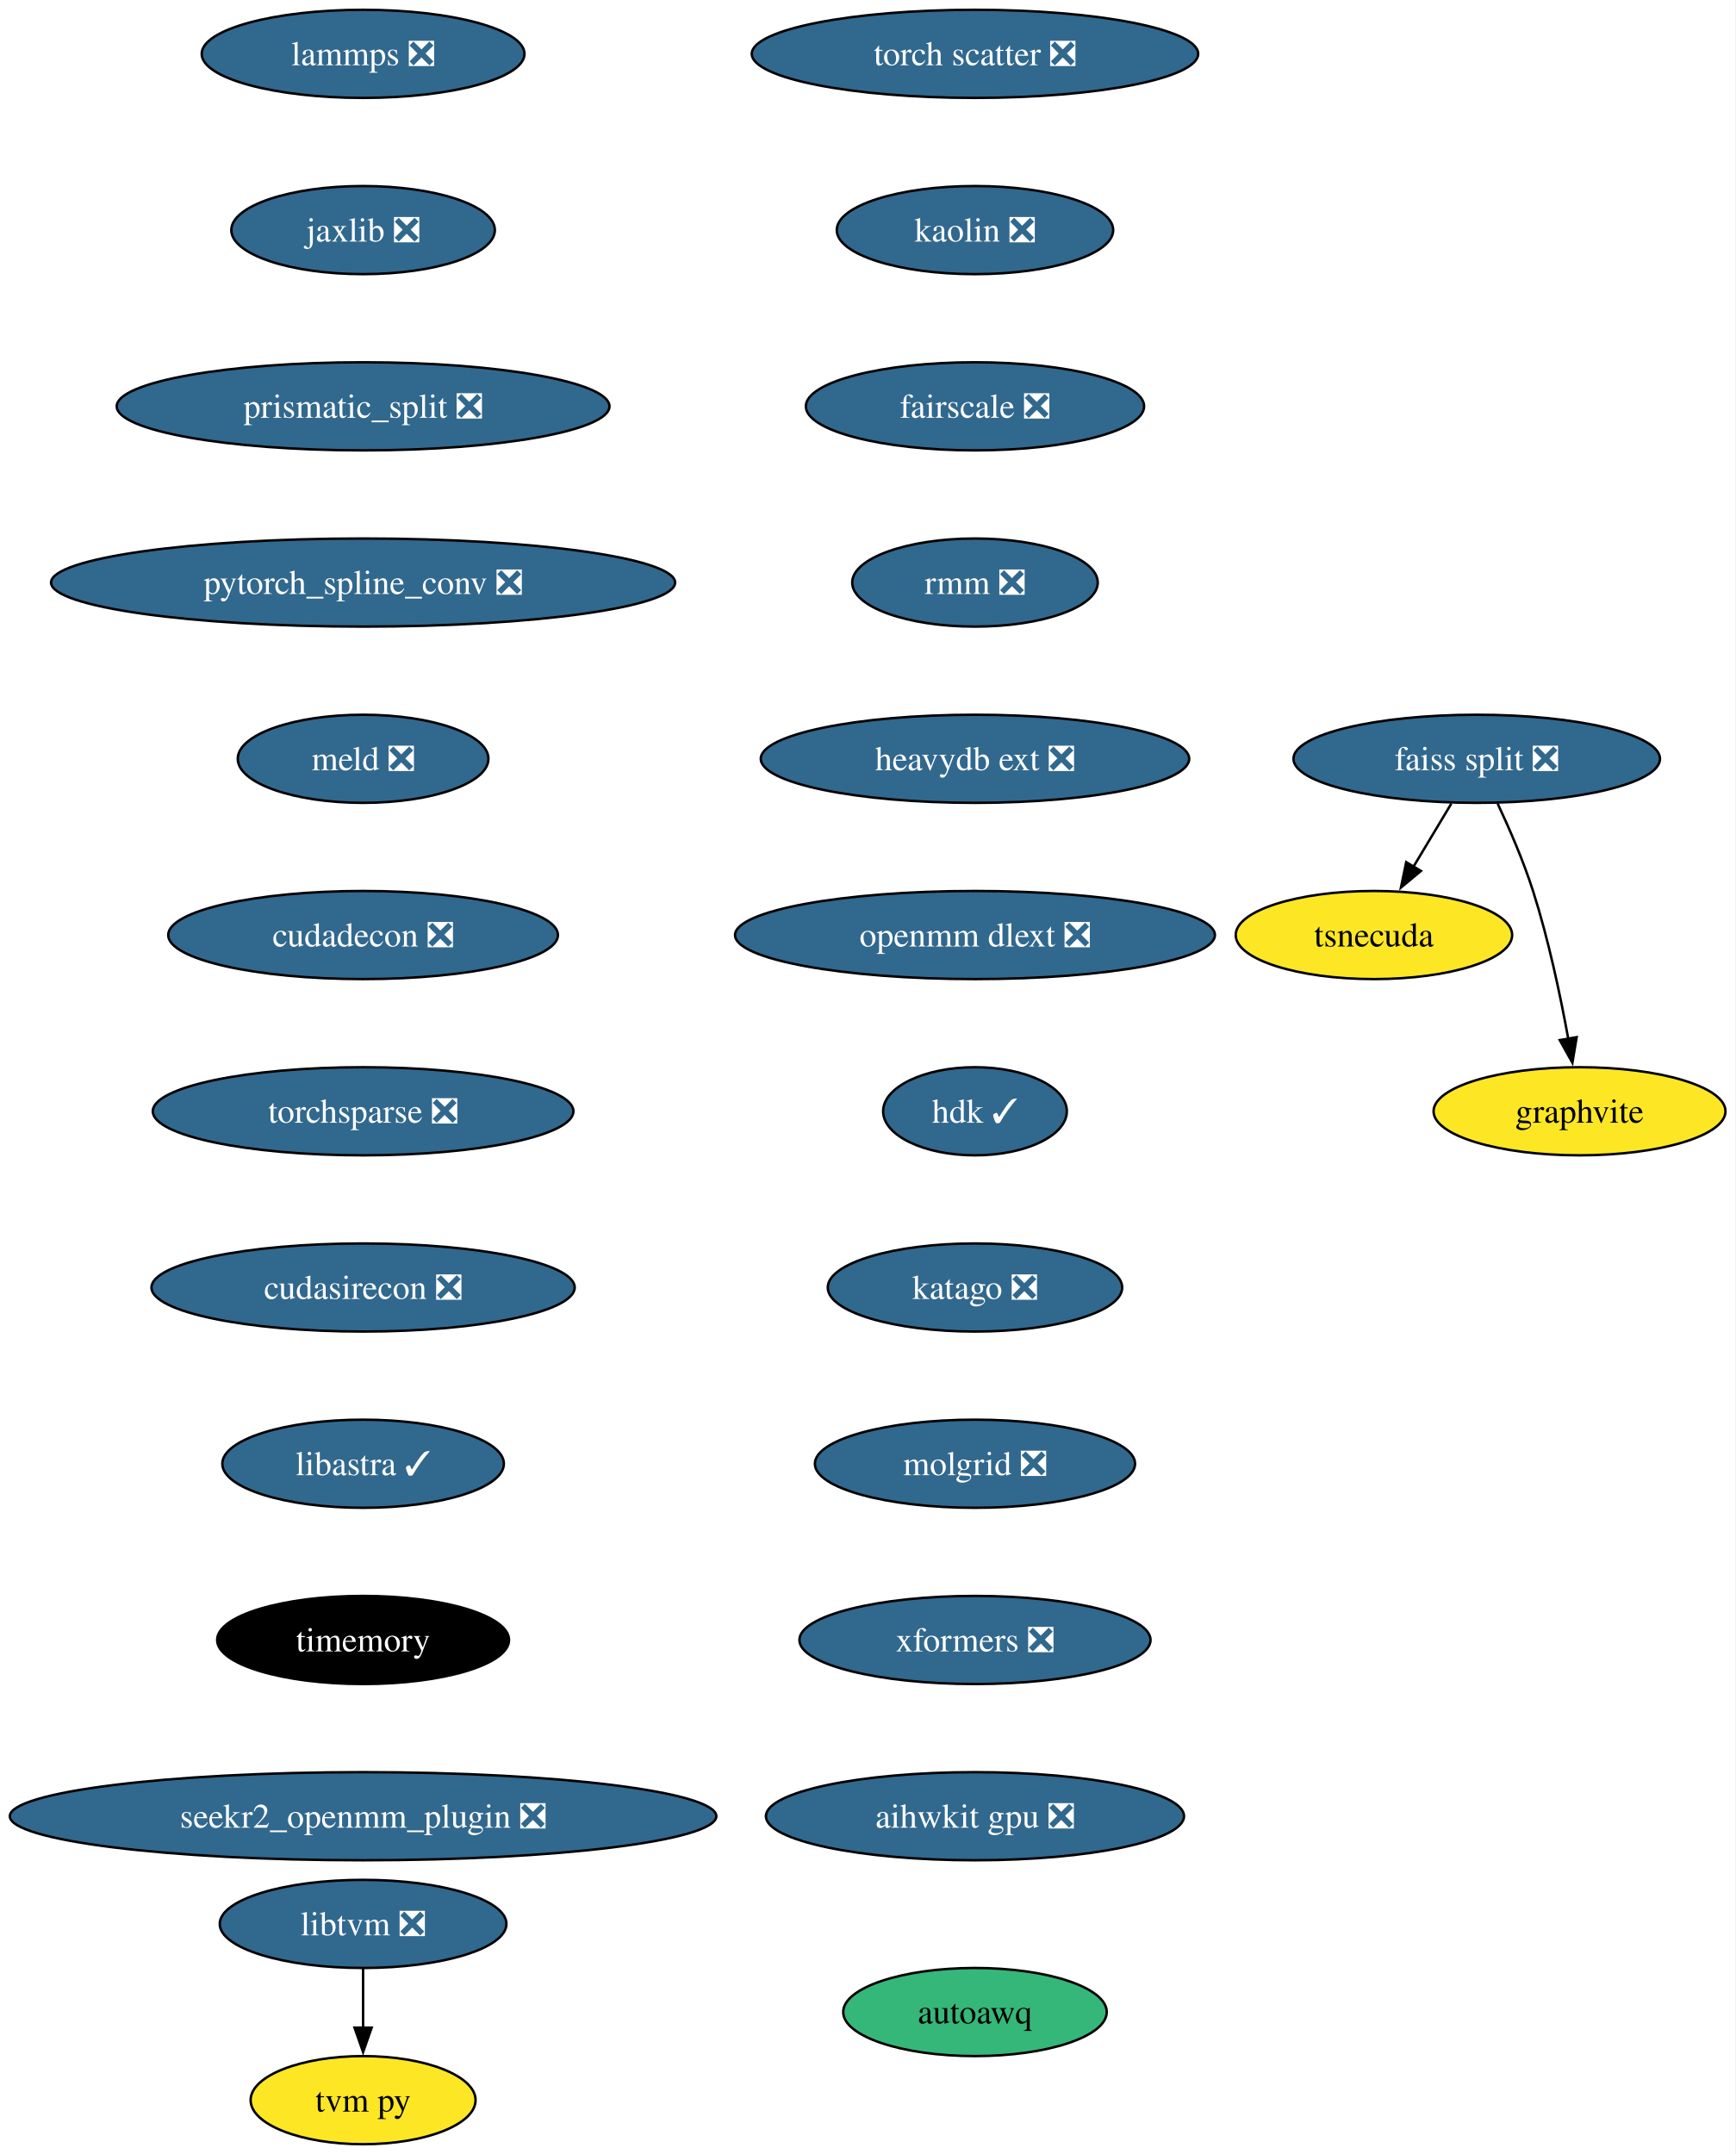
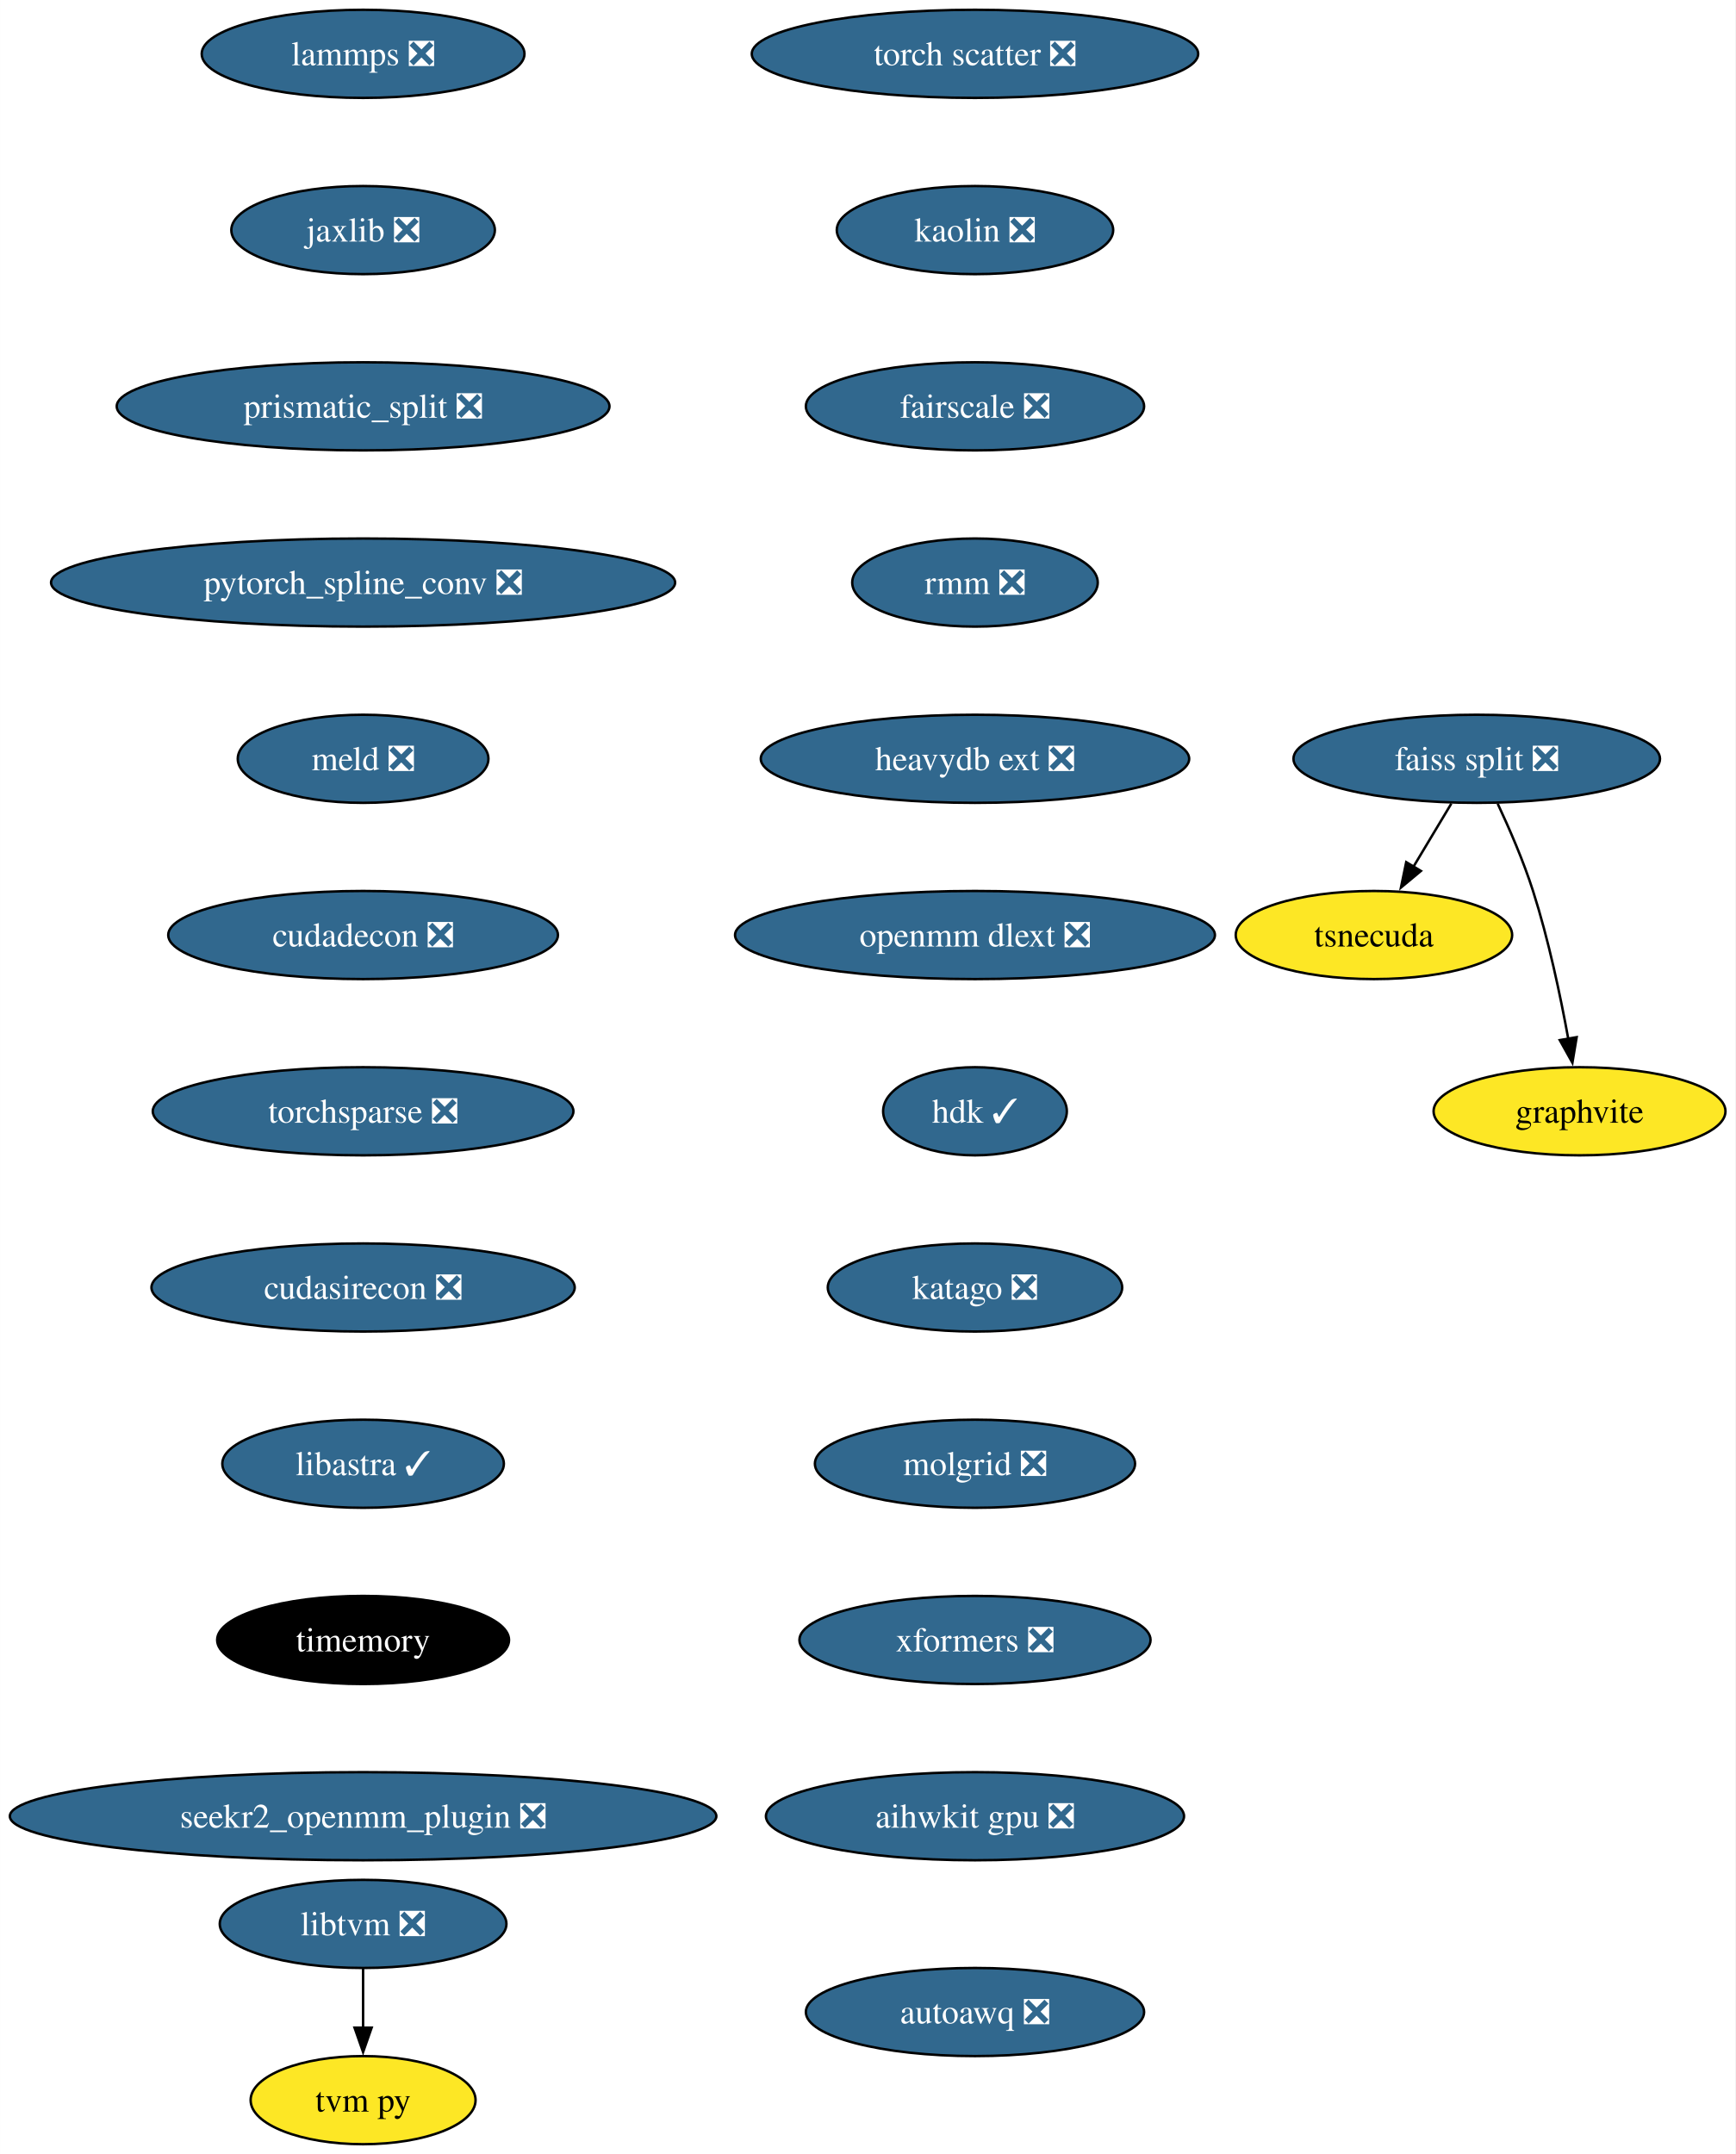
<svg xmlns="http://www.w3.org/2000/svg" xmlns:xlink="http://www.w3.org/1999/xlink" width="709pt" height="880pt" viewBox="0.00 0.00 708.96 880.00">
  <g id="graph0" class="graph" transform="scale(1 1) rotate(0) translate(4 876)">
    <polygon fill="white" stroke="none" points="-4,4 -4,-876 704.96,-876 704.96,4 -4,4" />
    <g id="node1" class="node">
      <g id="a_node1">
        <a xlink:href="https://github.com/conda-forge/lammps-feedstock/pull/188" xlink:title="lammps ❎">
          <ellipse fill="#31688e" stroke="black" cx="144.33" cy="-854" rx="65.94" ry="18" />
          <text text-anchor="middle" x="144.33" y="-849.33" font-family="Times,serif" font-size="14.00" fill="white">lammps ❎</text>
        </a>
      </g>
    </g>
    <g id="node2" class="node">
      <g id="a_node2">
        <a xlink:href="https://github.com/conda-forge/jaxlib-feedstock/pull/227" xlink:title="jaxlib ❎">
          <ellipse fill="#31688e" stroke="black" cx="144.33" cy="-782" rx="53.84" ry="18" />
          <text text-anchor="middle" x="144.33" y="-777.33" font-family="Times,serif" font-size="14.00" fill="white">jaxlib ❎</text>
        </a>
      </g>
    </g>
    <g id="node3" class="node">
      <g id="a_node3">
        <a xlink:href="https://github.com/conda-forge/prismatic_split-feedstock/pull/54" xlink:title="prismatic_split ❎">
          <ellipse fill="#31688e" stroke="black" cx="144.33" cy="-710" rx="100.66" ry="18" />
          <text text-anchor="middle" x="144.33" y="-705.33" font-family="Times,serif" font-size="14.00" fill="white">prismatic_split ❎</text>
        </a>
      </g>
    </g>
    <g id="node4" class="node">
      <g id="a_node4">
        <a xlink:href="https://github.com/conda-forge/pytorch_spline_conv-feedstock/pull/36" xlink:title="pytorch_spline_conv ❎">
          <ellipse fill="#31688e" stroke="black" cx="144.33" cy="-638" rx="127.49" ry="18" />
          <text text-anchor="middle" x="144.33" y="-633.33" font-family="Times,serif" font-size="14.00" fill="white">pytorch_spline_conv ❎</text>
        </a>
      </g>
    </g>
    <g id="node8" class="node">
      <g id="a_node8">
        <a xlink:href="https://github.com/conda-forge/meld-feedstock/pull/23" xlink:title="meld ❎">
          <ellipse fill="#31688e" stroke="black" cx="144.33" cy="-566" rx="51.21" ry="18" />
          <text text-anchor="middle" x="144.33" y="-561.33" font-family="Times,serif" font-size="14.00" fill="white">meld ❎</text>
        </a>
      </g>
    </g>
    <g id="node5" class="node">
      <g id="a_node5">
        <a xlink:href="https://github.com/conda-forge/faiss-split-feedstock/pull/72" xlink:title="faiss split ❎">
          <ellipse fill="#31688e" stroke="black" cx="599.33" cy="-566" rx="74.88" ry="18" />
          <text text-anchor="middle" x="599.33" y="-561.33" font-family="Times,serif" font-size="14.00" fill="white">faiss split ❎</text>
        </a>
      </g>
    </g>
    <g id="node6" class="node">
      <g id="a_node6">
        <a xlink:href="https://github.com/conda-forge/tsnecuda-feedstock" xlink:title="tsnecuda">
          <ellipse fill="#fde725" stroke="black" cx="557.33" cy="-494" rx="56.47" ry="18" />
          <text text-anchor="middle" x="557.33" y="-489.32" font-family="Times,serif" font-size="14.00">tsnecuda</text>
        </a>
      </g>
    </g>
    <g id="edge4" class="edge">
      <path fill="none" stroke="black" d="M588.95,-547.7C584.27,-539.9 578.64,-530.51 573.43,-521.83" />
      <polygon fill="black" stroke="black" points="576.52,-520.18 568.37,-513.4 570.52,-523.78 576.52,-520.18" />
    </g>
    <g id="node7" class="node">
      <g id="a_node7">
        <a xlink:href="https://github.com/conda-forge/graphvite-feedstock" xlink:title="graphvite">
          <ellipse fill="#fde725" stroke="black" cx="641.33" cy="-422" rx="59.63" ry="18" />
          <text text-anchor="middle" x="641.33" y="-417.32" font-family="Times,serif" font-size="14.00">graphvite</text>
        </a>
      </g>
    </g>
    <g id="edge5" class="edge">
      <path fill="none" stroke="black" d="M607.89,-547.67C612.67,-537.48 618.42,-524.23 622.33,-512 628.67,-492.19 633.52,-469.23 636.73,-451.59" />
      <polygon fill="black" stroke="black" points="640.16,-452.27 638.42,-441.82 633.26,-451.07 640.16,-452.27" />
    </g>
    <g id="node11" class="node">
      <g id="a_node11">
        <a xlink:href="https://github.com/conda-forge/cudadecon-feedstock/pull/27" xlink:title="cudadecon ❎">
          <ellipse fill="#31688e" stroke="black" cx="144.33" cy="-494" rx="79.62" ry="18" />
          <text text-anchor="middle" x="144.33" y="-489.32" font-family="Times,serif" font-size="14.00" fill="white">cudadecon ❎</text>
        </a>
      </g>
    </g>
    <g id="node9" class="node">
      <g id="a_node9">
        <a xlink:href="https://github.com/conda-forge/libtvm-feedstock/pull/35" xlink:title="libtvm ❎">
          <ellipse fill="#31688e" stroke="black" cx="144.33" cy="-90" rx="58.57" ry="18" />
          <text text-anchor="middle" x="144.33" y="-85.33" font-family="Times,serif" font-size="14.00" fill="white">libtvm ❎</text>
        </a>
      </g>
    </g>
    <g id="node10" class="node">
      <g id="a_node10">
        <a xlink:href="https://github.com/conda-forge/tvm-py-feedstock" xlink:title="tvm py">
          <ellipse fill="#fde725" stroke="black" cx="144.33" cy="-18" rx="45.95" ry="18" />
          <text text-anchor="middle" x="144.33" y="-13.32" font-family="Times,serif" font-size="14.00">tvm py</text>
        </a>
      </g>
    </g>
    <g id="edge7" class="edge">
      <path fill="none" stroke="black" d="M144.33,-71.7C144.33,-64.41 144.33,-55.73 144.33,-47.54" />
      <polygon fill="black" stroke="black" points="147.83,-47.62 144.33,-37.62 140.83,-47.62 147.83,-47.62" />
    </g>
    <g id="node12" class="node">
      <g id="a_node12">
        <a xlink:href="https://github.com/conda-forge/torchsparse-feedstock/pull/30" xlink:title="torchsparse ❎">
          <ellipse fill="#31688e" stroke="black" cx="144.33" cy="-422" rx="85.93" ry="18" />
          <text text-anchor="middle" x="144.33" y="-417.32" font-family="Times,serif" font-size="14.00" fill="white">torchsparse ❎</text>
        </a>
      </g>
    </g>
    <g id="node13" class="node">
      <g id="a_node13">
        <a xlink:href="https://github.com/conda-forge/cudasirecon-feedstock/pull/27" xlink:title="cudasirecon ❎">
          <ellipse fill="#31688e" stroke="black" cx="144.33" cy="-350" rx="86.46" ry="18" />
          <text text-anchor="middle" x="144.33" y="-345.32" font-family="Times,serif" font-size="14.00" fill="white">cudasirecon ❎</text>
        </a>
      </g>
    </g>
    <g id="node14" class="node">
      <g id="a_node14">
        <a xlink:href="https://github.com/conda-forge/libastra-feedstock/pull/24" xlink:title="libastra ✓">
          <ellipse fill="#31688e" stroke="black" cx="144.33" cy="-278" rx="57.52" ry="18" />
          <text text-anchor="middle" x="144.33" y="-273.32" font-family="Times,serif" font-size="14.00" fill="white">libastra ✓</text>
        </a>
      </g>
    </g>
    <g id="node15" class="node">
      <g id="a_node15">
        <a xlink:href="https://github.com/conda-forge/timemory-feedstock" xlink:title="timemory">
          <ellipse fill="#000000" stroke="black" cx="144.33" cy="-206" rx="59.63" ry="18" />
          <text text-anchor="middle" x="144.33" y="-201.33" font-family="Times,serif" font-size="14.00" fill="white">timemory</text>
        </a>
      </g>
    </g>
    <g id="node16" class="node">
      <g id="a_node16">
        <a xlink:href="https://github.com/conda-forge/seekr2_openmm_plugin-feedstock/pull/17" xlink:title="seekr2_openmm_plugin ❎">
          <ellipse fill="#31688e" stroke="black" cx="144.33" cy="-134" rx="144.33" ry="18" />
          <text text-anchor="middle" x="144.33" y="-129.32" font-family="Times,serif" font-size="14.00" fill="white">seekr2_openmm_plugin ❎</text>
        </a>
      </g>
    </g>
    <g id="node17" class="node">
      <g id="a_node17">
        <a xlink:href="https://github.com/conda-forge/torch-scatter-feedstock/pull/27" xlink:title="torch scatter ❎">
          <ellipse fill="#31688e" stroke="black" cx="394.33" cy="-854" rx="91.19" ry="18" />
          <text text-anchor="middle" x="394.33" y="-849.33" font-family="Times,serif" font-size="14.00" fill="white">torch scatter ❎</text>
        </a>
      </g>
    </g>
    <g id="node18" class="node">
      <g id="a_node18">
        <a xlink:href="https://github.com/conda-forge/kaolin-feedstock/pull/21" xlink:title="kaolin ❎">
          <ellipse fill="#31688e" stroke="black" cx="394.33" cy="-782" rx="56.47" ry="18" />
          <text text-anchor="middle" x="394.33" y="-777.33" font-family="Times,serif" font-size="14.00" fill="white">kaolin ❎</text>
        </a>
      </g>
    </g>
    <g id="node19" class="node">
      <g id="a_node19">
        <a xlink:href="https://github.com/conda-forge/fairscale-feedstock/pull/32" xlink:title="fairscale ❎">
          <ellipse fill="#31688e" stroke="black" cx="394.33" cy="-710" rx="69.1" ry="18" />
          <text text-anchor="middle" x="394.33" y="-705.33" font-family="Times,serif" font-size="14.00" fill="white">fairscale ❎</text>
        </a>
      </g>
    </g>
    <g id="node20" class="node">
      <g id="a_node20">
        <a xlink:href="https://github.com/conda-forge/rmm-feedstock/pull/29" xlink:title="rmm ❎">
          <ellipse fill="#31688e" stroke="black" cx="394.33" cy="-638" rx="50.16" ry="18" />
          <text text-anchor="middle" x="394.33" y="-633.33" font-family="Times,serif" font-size="14.00" fill="white">rmm ❎</text>
        </a>
      </g>
    </g>
    <g id="node21" class="node">
      <g id="a_node21">
        <a xlink:href="https://github.com/conda-forge/heavydb-ext-feedstock/pull/65" xlink:title="heavydb ext ❎">
          <ellipse fill="#31688e" stroke="black" cx="394.33" cy="-566" rx="87.51" ry="18" />
          <text text-anchor="middle" x="394.33" y="-561.33" font-family="Times,serif" font-size="14.00" fill="white">heavydb ext ❎</text>
        </a>
      </g>
    </g>
    <g id="node22" class="node">
      <g id="a_node22">
        <a xlink:href="https://github.com/conda-forge/openmm-dlext-feedstock/pull/11" xlink:title="openmm dlext ❎">
          <ellipse fill="#31688e" stroke="black" cx="394.33" cy="-494" rx="98.03" ry="18" />
          <text text-anchor="middle" x="394.33" y="-489.32" font-family="Times,serif" font-size="14.00" fill="white">openmm dlext ❎</text>
        </a>
      </g>
    </g>
    <g id="node23" class="node">
      <g id="a_node23">
        <a xlink:href="https://github.com/conda-forge/hdk-feedstock/pull/56" xlink:title="hdk ✓">
          <ellipse fill="#31688e" stroke="black" cx="394.33" cy="-422" rx="37.53" ry="18" />
          <text text-anchor="middle" x="394.33" y="-417.32" font-family="Times,serif" font-size="14.00" fill="white">hdk ✓</text>
        </a>
      </g>
    </g>
    <g id="node24" class="node">
      <g id="a_node24">
        <a xlink:href="https://github.com/conda-forge/katago-feedstock/pull/9" xlink:title="katago ❎">
          <ellipse fill="#31688e" stroke="black" cx="394.33" cy="-350" rx="60.15" ry="18" />
          <text text-anchor="middle" x="394.33" y="-345.32" font-family="Times,serif" font-size="14.00" fill="white">katago ❎</text>
        </a>
      </g>
    </g>
    <g id="node25" class="node">
      <g id="a_node25">
        <a xlink:href="https://github.com/conda-forge/molgrid-feedstock/pull/8" xlink:title="molgrid ❎">
          <ellipse fill="#31688e" stroke="black" cx="394.33" cy="-278" rx="65.41" ry="18" />
          <text text-anchor="middle" x="394.33" y="-273.32" font-family="Times,serif" font-size="14.00" fill="white">molgrid ❎</text>
        </a>
      </g>
    </g>
    <g id="node26" class="node">
      <g id="a_node26">
        <a xlink:href="https://github.com/conda-forge/xformers-feedstock/pull/21" xlink:title="xformers ❎">
          <ellipse fill="#31688e" stroke="black" cx="394.33" cy="-206" rx="71.73" ry="18" />
          <text text-anchor="middle" x="394.33" y="-201.33" font-family="Times,serif" font-size="14.00" fill="white">xformers ❎</text>
        </a>
      </g>
    </g>
    <g id="node27" class="node">
      <g id="a_node27">
        <a xlink:href="https://github.com/conda-forge/aihwkit-gpu-feedstock/pull/9" xlink:title="aihwkit gpu ❎">
          <ellipse fill="#31688e" stroke="black" cx="394.33" cy="-134" rx="85.41" ry="18" />
          <text text-anchor="middle" x="394.33" y="-129.32" font-family="Times,serif" font-size="14.00" fill="white">aihwkit gpu ❎</text>
        </a>
      </g>
    </g>
    <g id="node28" class="node">
      <g id="a_node28">
-         <a xlink:href="https://github.com/conda-forge/autoawq-feedstock" xlink:title="autoawq">
-           <ellipse fill="#35b779" stroke="black" cx="394.33" cy="-54" rx="53.84" ry="18" />
-           <text text-anchor="middle" x="394.33" y="-49.33" font-family="Times,serif" font-size="14.00">autoawq</text>
+         <a xlink:href="https://github.com/conda-forge/autoawq-feedstock/pull/2" xlink:title="autoawq ❎">
+           <ellipse fill="#31688e" stroke="black" cx="394.33" cy="-54" rx="69.1" ry="18" />
+           <text text-anchor="middle" x="394.33" y="-49.33" font-family="Times,serif" font-size="14.00" fill="white">autoawq ❎</text>
        </a>
      </g>
    </g>
  </g>
</svg>
